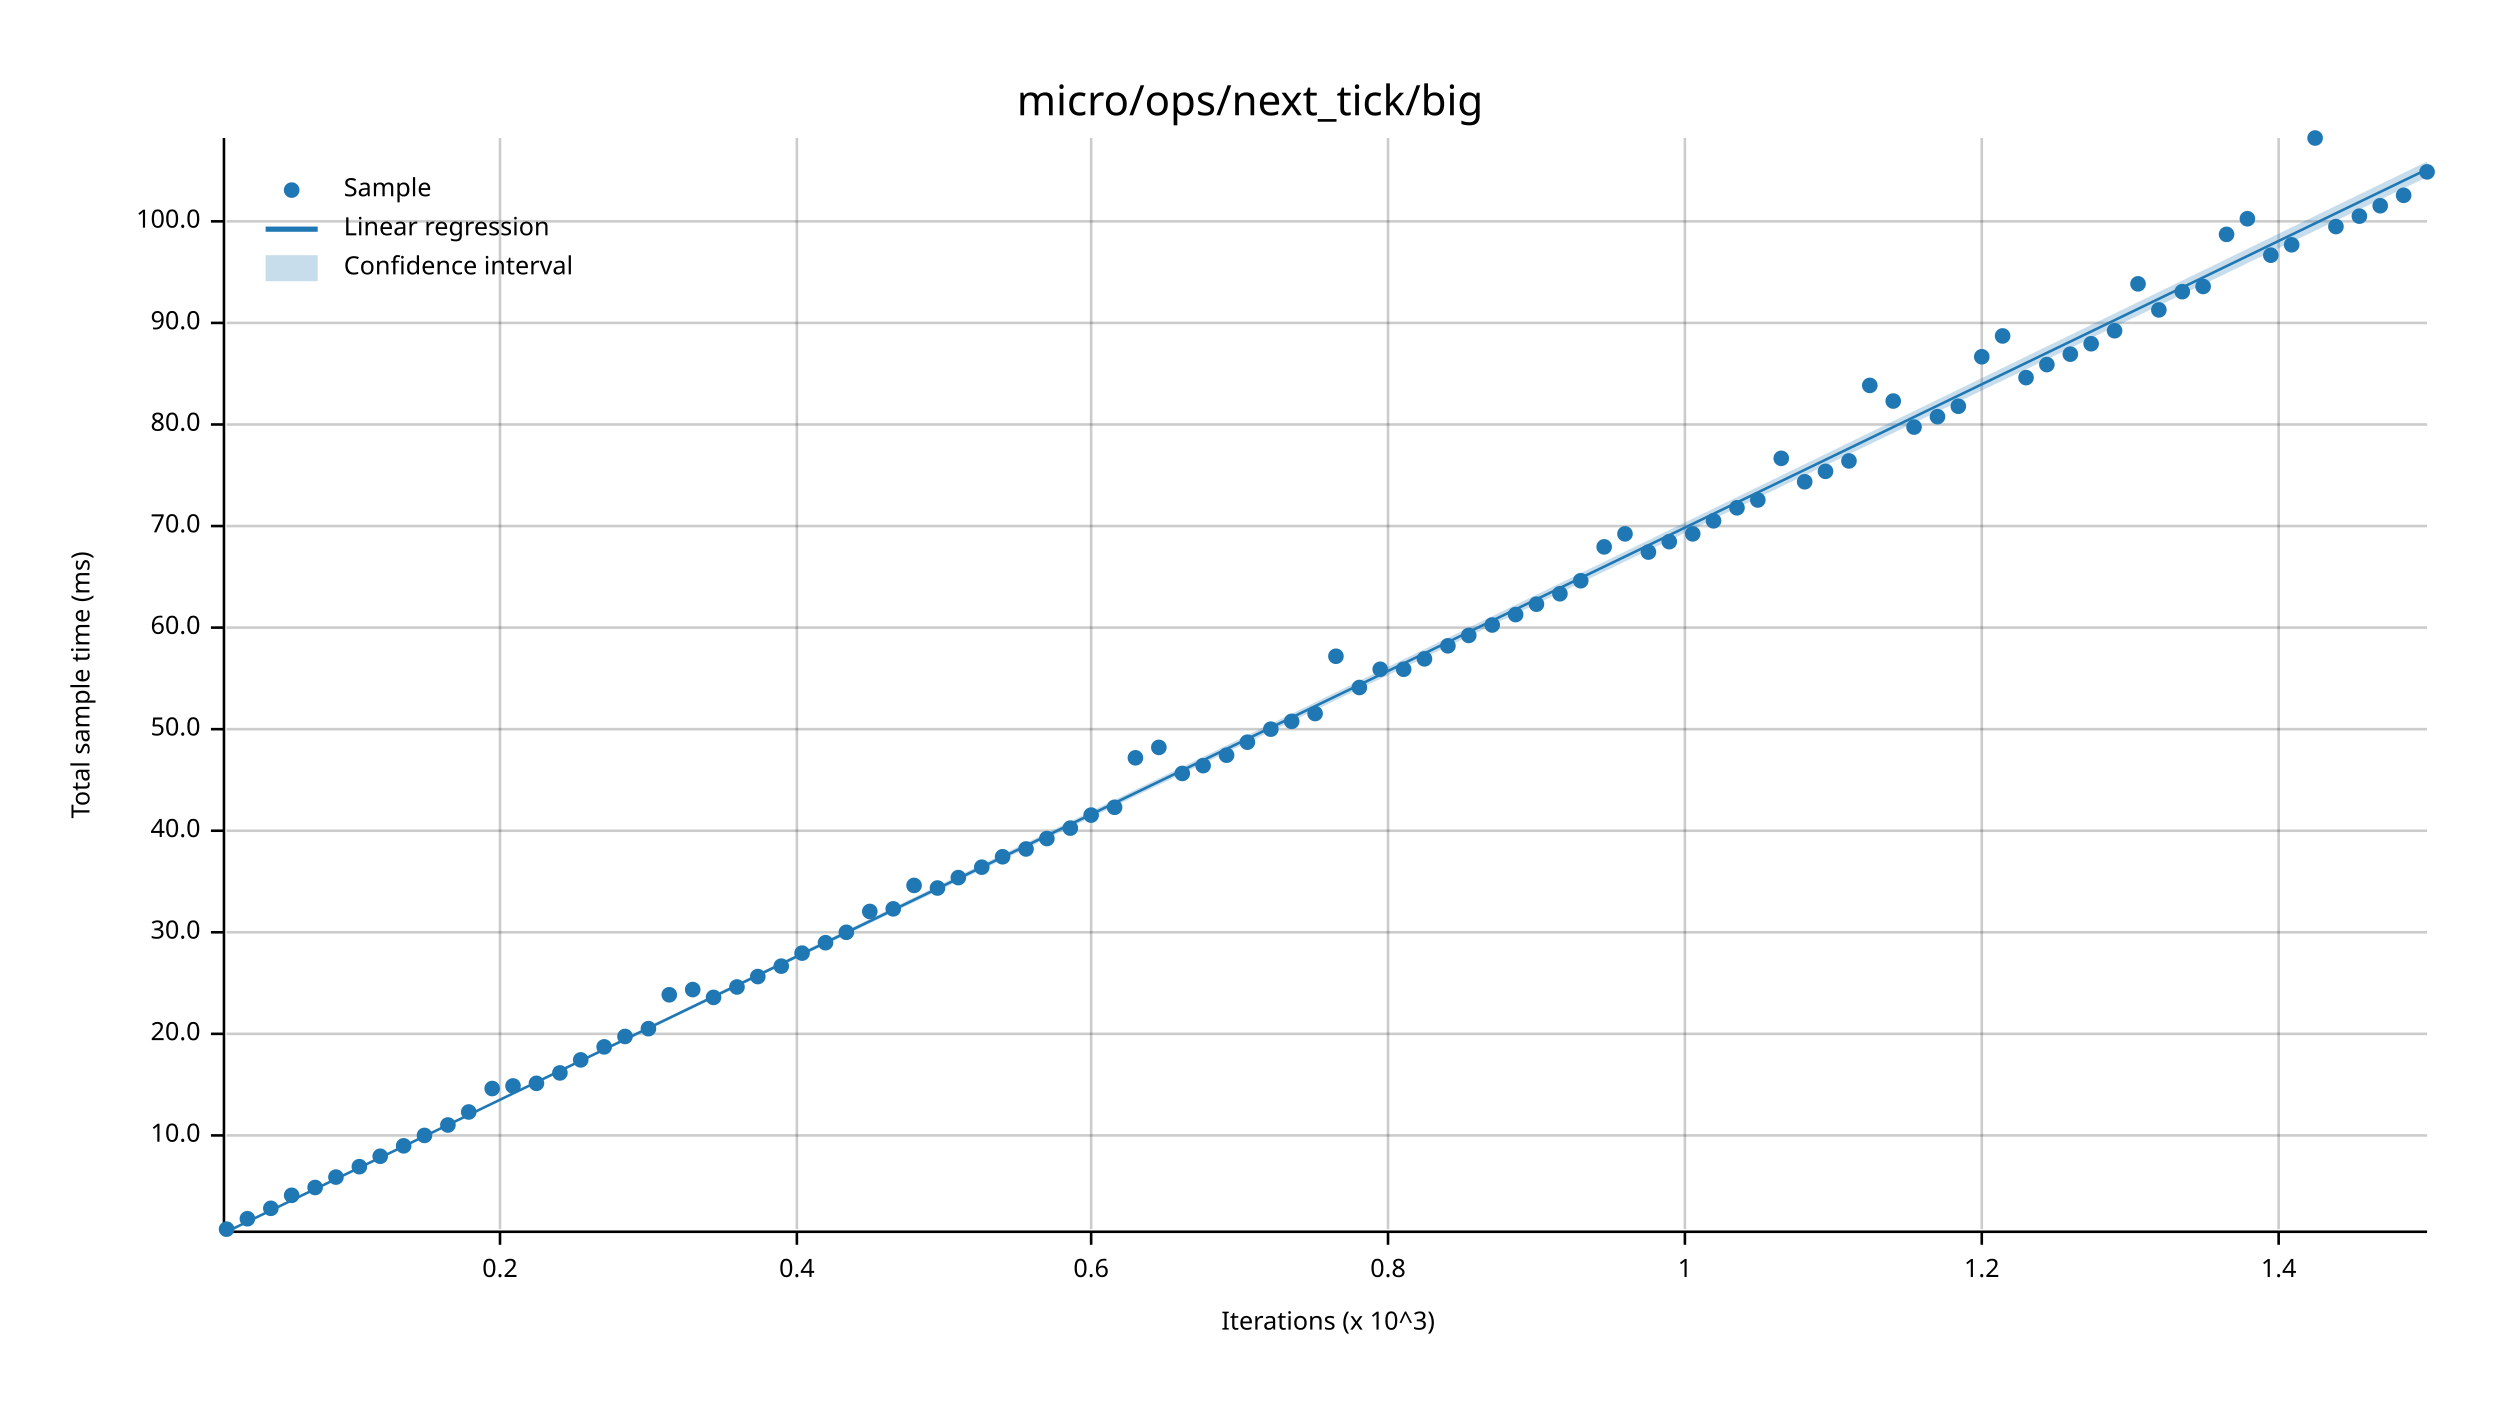
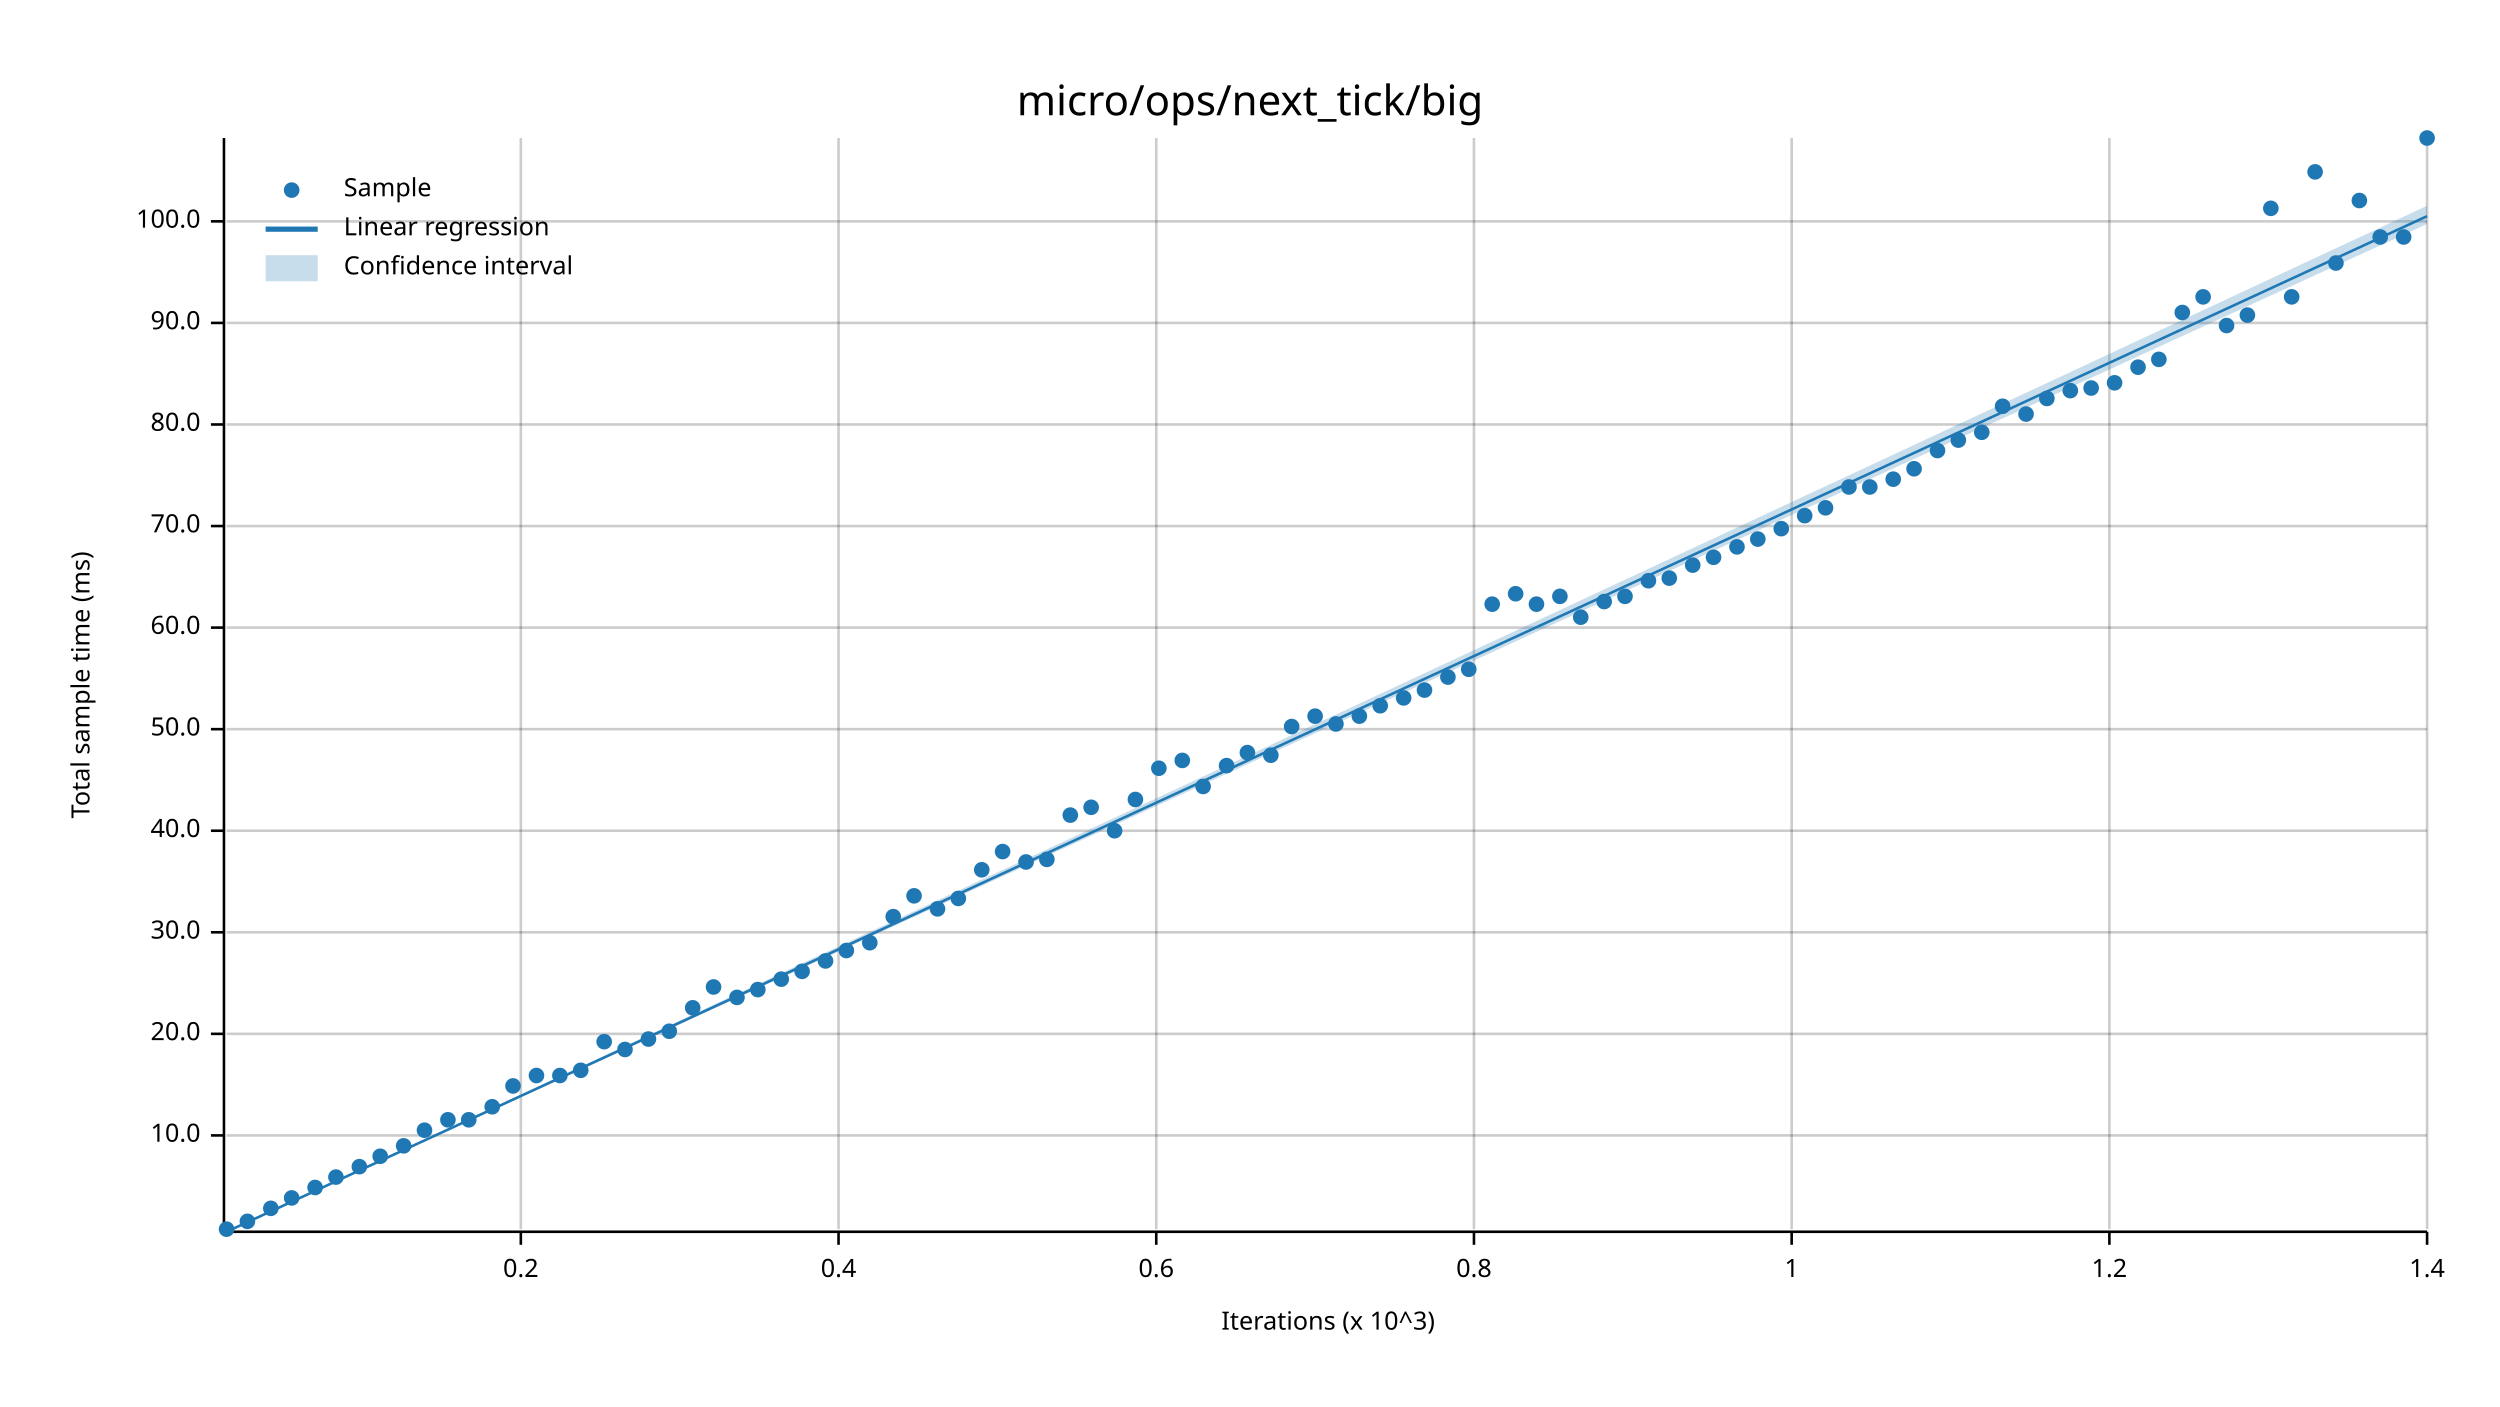
<svg xmlns="http://www.w3.org/2000/svg" width="960" height="540" viewBox="0 0 960 540">
  <text x="480" y="32" dy="0.76em" text-anchor="middle" font-family="sans-serif" font-size="16.129" opacity="1" fill="#000000">
micro/ops/next_tick/big
</text>
  <text x="27" y="263" dy="0.76em" text-anchor="middle" font-family="sans-serif" font-size="9.677" opacity="1" fill="#000000" transform="rotate(270, 27, 263)">
Total sample time (ms)
</text>
  <text x="510" y="513" dy="-0.5ex" text-anchor="middle" font-family="sans-serif" font-size="9.677" opacity="1" fill="#000000">
Iterations (x 10^3)
</text>
-   <line opacity="0.2" stroke="#000000" stroke-width="1" x1="192" y1="472" x2="192" y2="53" />
-   <line opacity="0.2" stroke="#000000" stroke-width="1" x1="306" y1="472" x2="306" y2="53" />
-   <line opacity="0.2" stroke="#000000" stroke-width="1" x1="419" y1="472" x2="419" y2="53" />
-   <line opacity="0.2" stroke="#000000" stroke-width="1" x1="533" y1="472" x2="533" y2="53" />
-   <line opacity="0.2" stroke="#000000" stroke-width="1" x1="647" y1="472" x2="647" y2="53" />
-   <line opacity="0.2" stroke="#000000" stroke-width="1" x1="761" y1="472" x2="761" y2="53" />
-   <line opacity="0.2" stroke="#000000" stroke-width="1" x1="875" y1="472" x2="875" y2="53" />
+   <line opacity="0.2" stroke="#000000" stroke-width="1" x1="200" y1="472" x2="200" y2="53" />
+   <line opacity="0.2" stroke="#000000" stroke-width="1" x1="322" y1="472" x2="322" y2="53" />
+   <line opacity="0.2" stroke="#000000" stroke-width="1" x1="444" y1="472" x2="444" y2="53" />
+   <line opacity="0.2" stroke="#000000" stroke-width="1" x1="566" y1="472" x2="566" y2="53" />
+   <line opacity="0.2" stroke="#000000" stroke-width="1" x1="688" y1="472" x2="688" y2="53" />
+   <line opacity="0.2" stroke="#000000" stroke-width="1" x1="810" y1="472" x2="810" y2="53" />
+   <line opacity="0.2" stroke="#000000" stroke-width="1" x1="932" y1="472" x2="932" y2="53" />
  <line opacity="0.2" stroke="#000000" stroke-width="1" x1="87" y1="436" x2="932" y2="436" />
  <line opacity="0.2" stroke="#000000" stroke-width="1" x1="87" y1="397" x2="932" y2="397" />
  <line opacity="0.2" stroke="#000000" stroke-width="1" x1="87" y1="358" x2="932" y2="358" />
  <line opacity="0.2" stroke="#000000" stroke-width="1" x1="87" y1="319" x2="932" y2="319" />
  <line opacity="0.2" stroke="#000000" stroke-width="1" x1="87" y1="280" x2="932" y2="280" />
  <line opacity="0.2" stroke="#000000" stroke-width="1" x1="87" y1="241" x2="932" y2="241" />
  <line opacity="0.2" stroke="#000000" stroke-width="1" x1="87" y1="202" x2="932" y2="202" />
  <line opacity="0.2" stroke="#000000" stroke-width="1" x1="87" y1="163" x2="932" y2="163" />
  <line opacity="0.2" stroke="#000000" stroke-width="1" x1="87" y1="124" x2="932" y2="124" />
  <line opacity="0.2" stroke="#000000" stroke-width="1" x1="87" y1="85" x2="932" y2="85" />
  <polyline fill="none" opacity="1" stroke="#000000" stroke-width="1" points="86,53 86,472 " />
  <text x="77" y="436" dy="0.5ex" text-anchor="end" font-family="sans-serif" font-size="9.677" opacity="1" fill="#000000">
10.0
</text>
  <polyline fill="none" opacity="1" stroke="#000000" stroke-width="1" points="81,436 86,436 " />
  <text x="77" y="397" dy="0.5ex" text-anchor="end" font-family="sans-serif" font-size="9.677" opacity="1" fill="#000000">
20.0
</text>
  <polyline fill="none" opacity="1" stroke="#000000" stroke-width="1" points="81,397 86,397 " />
  <text x="77" y="358" dy="0.5ex" text-anchor="end" font-family="sans-serif" font-size="9.677" opacity="1" fill="#000000">
30.0
</text>
  <polyline fill="none" opacity="1" stroke="#000000" stroke-width="1" points="81,358 86,358 " />
  <text x="77" y="319" dy="0.5ex" text-anchor="end" font-family="sans-serif" font-size="9.677" opacity="1" fill="#000000">
40.0
</text>
  <polyline fill="none" opacity="1" stroke="#000000" stroke-width="1" points="81,319 86,319 " />
  <text x="77" y="280" dy="0.5ex" text-anchor="end" font-family="sans-serif" font-size="9.677" opacity="1" fill="#000000">
50.0
</text>
  <polyline fill="none" opacity="1" stroke="#000000" stroke-width="1" points="81,280 86,280 " />
  <text x="77" y="241" dy="0.5ex" text-anchor="end" font-family="sans-serif" font-size="9.677" opacity="1" fill="#000000">
60.0
</text>
  <polyline fill="none" opacity="1" stroke="#000000" stroke-width="1" points="81,241 86,241 " />
  <text x="77" y="202" dy="0.5ex" text-anchor="end" font-family="sans-serif" font-size="9.677" opacity="1" fill="#000000">
70.0
</text>
  <polyline fill="none" opacity="1" stroke="#000000" stroke-width="1" points="81,202 86,202 " />
  <text x="77" y="163" dy="0.5ex" text-anchor="end" font-family="sans-serif" font-size="9.677" opacity="1" fill="#000000">
80.0
</text>
  <polyline fill="none" opacity="1" stroke="#000000" stroke-width="1" points="81,163 86,163 " />
  <text x="77" y="124" dy="0.5ex" text-anchor="end" font-family="sans-serif" font-size="9.677" opacity="1" fill="#000000">
90.0
</text>
  <polyline fill="none" opacity="1" stroke="#000000" stroke-width="1" points="81,124 86,124 " />
  <text x="77" y="85" dy="0.5ex" text-anchor="end" font-family="sans-serif" font-size="9.677" opacity="1" fill="#000000">
100.0
</text>
  <polyline fill="none" opacity="1" stroke="#000000" stroke-width="1" points="81,85 86,85 " />
  <polyline fill="none" opacity="1" stroke="#000000" stroke-width="1" points="87,473 932,473 " />
-   <text x="192" y="483" dy="0.76em" text-anchor="middle" font-family="sans-serif" font-size="9.677" opacity="1" fill="#000000">
+   <text x="200" y="483" dy="0.76em" text-anchor="middle" font-family="sans-serif" font-size="9.677" opacity="1" fill="#000000">
0.2
</text>
-   <polyline fill="none" opacity="1" stroke="#000000" stroke-width="1" points="192,473 192,478 " />
-   <text x="306" y="483" dy="0.76em" text-anchor="middle" font-family="sans-serif" font-size="9.677" opacity="1" fill="#000000">
+   <polyline fill="none" opacity="1" stroke="#000000" stroke-width="1" points="200,473 200,478 " />
+   <text x="322" y="483" dy="0.76em" text-anchor="middle" font-family="sans-serif" font-size="9.677" opacity="1" fill="#000000">
0.4
</text>
-   <polyline fill="none" opacity="1" stroke="#000000" stroke-width="1" points="306,473 306,478 " />
-   <text x="419" y="483" dy="0.76em" text-anchor="middle" font-family="sans-serif" font-size="9.677" opacity="1" fill="#000000">
+   <polyline fill="none" opacity="1" stroke="#000000" stroke-width="1" points="322,473 322,478 " />
+   <text x="444" y="483" dy="0.76em" text-anchor="middle" font-family="sans-serif" font-size="9.677" opacity="1" fill="#000000">
0.6
</text>
-   <polyline fill="none" opacity="1" stroke="#000000" stroke-width="1" points="419,473 419,478 " />
-   <text x="533" y="483" dy="0.76em" text-anchor="middle" font-family="sans-serif" font-size="9.677" opacity="1" fill="#000000">
+   <polyline fill="none" opacity="1" stroke="#000000" stroke-width="1" points="444,473 444,478 " />
+   <text x="566" y="483" dy="0.76em" text-anchor="middle" font-family="sans-serif" font-size="9.677" opacity="1" fill="#000000">
0.8
</text>
-   <polyline fill="none" opacity="1" stroke="#000000" stroke-width="1" points="533,473 533,478 " />
-   <text x="647" y="483" dy="0.76em" text-anchor="middle" font-family="sans-serif" font-size="9.677" opacity="1" fill="#000000">
+   <polyline fill="none" opacity="1" stroke="#000000" stroke-width="1" points="566,473 566,478 " />
+   <text x="688" y="483" dy="0.76em" text-anchor="middle" font-family="sans-serif" font-size="9.677" opacity="1" fill="#000000">
1
</text>
-   <polyline fill="none" opacity="1" stroke="#000000" stroke-width="1" points="647,473 647,478 " />
-   <text x="761" y="483" dy="0.76em" text-anchor="middle" font-family="sans-serif" font-size="9.677" opacity="1" fill="#000000">
+   <polyline fill="none" opacity="1" stroke="#000000" stroke-width="1" points="688,473 688,478 " />
+   <text x="810" y="483" dy="0.76em" text-anchor="middle" font-family="sans-serif" font-size="9.677" opacity="1" fill="#000000">
1.2
</text>
-   <polyline fill="none" opacity="1" stroke="#000000" stroke-width="1" points="761,473 761,478 " />
-   <text x="875" y="483" dy="0.76em" text-anchor="middle" font-family="sans-serif" font-size="9.677" opacity="1" fill="#000000">
+   <polyline fill="none" opacity="1" stroke="#000000" stroke-width="1" points="810,473 810,478 " />
+   <text x="932" y="483" dy="0.76em" text-anchor="middle" font-family="sans-serif" font-size="9.677" opacity="1" fill="#000000">
1.4
</text>
-   <polyline fill="none" opacity="1" stroke="#000000" stroke-width="1" points="875,473 875,478 " />
+   <polyline fill="none" opacity="1" stroke="#000000" stroke-width="1" points="932,473 932,478 " />
  <circle cx="87" cy="472" r="3" opacity="1" fill="#1F78B4" stroke="none" stroke-width="1" />
-   <circle cx="95" cy="468" r="3" opacity="1" fill="#1F78B4" stroke="none" stroke-width="1" />
+   <circle cx="95" cy="469" r="3" opacity="1" fill="#1F78B4" stroke="none" stroke-width="1" />
  <circle cx="104" cy="464" r="3" opacity="1" fill="#1F78B4" stroke="none" stroke-width="1" />
-   <circle cx="112" cy="459" r="3" opacity="1" fill="#1F78B4" stroke="none" stroke-width="1" />
+   <circle cx="112" cy="460" r="3" opacity="1" fill="#1F78B4" stroke="none" stroke-width="1" />
  <circle cx="121" cy="456" r="3" opacity="1" fill="#1F78B4" stroke="none" stroke-width="1" />
  <circle cx="129" cy="452" r="3" opacity="1" fill="#1F78B4" stroke="none" stroke-width="1" />
  <circle cx="138" cy="448" r="3" opacity="1" fill="#1F78B4" stroke="none" stroke-width="1" />
  <circle cx="146" cy="444" r="3" opacity="1" fill="#1F78B4" stroke="none" stroke-width="1" />
  <circle cx="155" cy="440" r="3" opacity="1" fill="#1F78B4" stroke="none" stroke-width="1" />
-   <circle cx="163" cy="436" r="3" opacity="1" fill="#1F78B4" stroke="none" stroke-width="1" />
-   <circle cx="172" cy="432" r="3" opacity="1" fill="#1F78B4" stroke="none" stroke-width="1" />
-   <circle cx="180" cy="427" r="3" opacity="1" fill="#1F78B4" stroke="none" stroke-width="1" />
-   <circle cx="189" cy="418" r="3" opacity="1" fill="#1F78B4" stroke="none" stroke-width="1" />
+   <circle cx="163" cy="434" r="3" opacity="1" fill="#1F78B4" stroke="none" stroke-width="1" />
+   <circle cx="172" cy="430" r="3" opacity="1" fill="#1F78B4" stroke="none" stroke-width="1" />
+   <circle cx="180" cy="430" r="3" opacity="1" fill="#1F78B4" stroke="none" stroke-width="1" />
+   <circle cx="189" cy="425" r="3" opacity="1" fill="#1F78B4" stroke="none" stroke-width="1" />
  <circle cx="197" cy="417" r="3" opacity="1" fill="#1F78B4" stroke="none" stroke-width="1" />
-   <circle cx="206" cy="416" r="3" opacity="1" fill="#1F78B4" stroke="none" stroke-width="1" />
-   <circle cx="215" cy="412" r="3" opacity="1" fill="#1F78B4" stroke="none" stroke-width="1" />
-   <circle cx="223" cy="407" r="3" opacity="1" fill="#1F78B4" stroke="none" stroke-width="1" />
-   <circle cx="232" cy="402" r="3" opacity="1" fill="#1F78B4" stroke="none" stroke-width="1" />
-   <circle cx="240" cy="398" r="3" opacity="1" fill="#1F78B4" stroke="none" stroke-width="1" />
-   <circle cx="249" cy="395" r="3" opacity="1" fill="#1F78B4" stroke="none" stroke-width="1" />
-   <circle cx="257" cy="382" r="3" opacity="1" fill="#1F78B4" stroke="none" stroke-width="1" />
-   <circle cx="266" cy="380" r="3" opacity="1" fill="#1F78B4" stroke="none" stroke-width="1" />
-   <circle cx="274" cy="383" r="3" opacity="1" fill="#1F78B4" stroke="none" stroke-width="1" />
-   <circle cx="283" cy="379" r="3" opacity="1" fill="#1F78B4" stroke="none" stroke-width="1" />
-   <circle cx="291" cy="375" r="3" opacity="1" fill="#1F78B4" stroke="none" stroke-width="1" />
-   <circle cx="300" cy="371" r="3" opacity="1" fill="#1F78B4" stroke="none" stroke-width="1" />
-   <circle cx="308" cy="366" r="3" opacity="1" fill="#1F78B4" stroke="none" stroke-width="1" />
-   <circle cx="317" cy="362" r="3" opacity="1" fill="#1F78B4" stroke="none" stroke-width="1" />
-   <circle cx="325" cy="358" r="3" opacity="1" fill="#1F78B4" stroke="none" stroke-width="1" />
-   <circle cx="334" cy="350" r="3" opacity="1" fill="#1F78B4" stroke="none" stroke-width="1" />
-   <circle cx="343" cy="349" r="3" opacity="1" fill="#1F78B4" stroke="none" stroke-width="1" />
-   <circle cx="351" cy="340" r="3" opacity="1" fill="#1F78B4" stroke="none" stroke-width="1" />
-   <circle cx="360" cy="341" r="3" opacity="1" fill="#1F78B4" stroke="none" stroke-width="1" />
-   <circle cx="368" cy="337" r="3" opacity="1" fill="#1F78B4" stroke="none" stroke-width="1" />
-   <circle cx="377" cy="333" r="3" opacity="1" fill="#1F78B4" stroke="none" stroke-width="1" />
-   <circle cx="385" cy="329" r="3" opacity="1" fill="#1F78B4" stroke="none" stroke-width="1" />
-   <circle cx="394" cy="326" r="3" opacity="1" fill="#1F78B4" stroke="none" stroke-width="1" />
-   <circle cx="402" cy="322" r="3" opacity="1" fill="#1F78B4" stroke="none" stroke-width="1" />
-   <circle cx="411" cy="318" r="3" opacity="1" fill="#1F78B4" stroke="none" stroke-width="1" />
-   <circle cx="419" cy="313" r="3" opacity="1" fill="#1F78B4" stroke="none" stroke-width="1" />
-   <circle cx="428" cy="310" r="3" opacity="1" fill="#1F78B4" stroke="none" stroke-width="1" />
-   <circle cx="436" cy="291" r="3" opacity="1" fill="#1F78B4" stroke="none" stroke-width="1" />
-   <circle cx="445" cy="287" r="3" opacity="1" fill="#1F78B4" stroke="none" stroke-width="1" />
-   <circle cx="454" cy="297" r="3" opacity="1" fill="#1F78B4" stroke="none" stroke-width="1" />
-   <circle cx="462" cy="294" r="3" opacity="1" fill="#1F78B4" stroke="none" stroke-width="1" />
-   <circle cx="471" cy="290" r="3" opacity="1" fill="#1F78B4" stroke="none" stroke-width="1" />
-   <circle cx="479" cy="285" r="3" opacity="1" fill="#1F78B4" stroke="none" stroke-width="1" />
-   <circle cx="488" cy="280" r="3" opacity="1" fill="#1F78B4" stroke="none" stroke-width="1" />
-   <circle cx="496" cy="277" r="3" opacity="1" fill="#1F78B4" stroke="none" stroke-width="1" />
-   <circle cx="505" cy="274" r="3" opacity="1" fill="#1F78B4" stroke="none" stroke-width="1" />
-   <circle cx="513" cy="252" r="3" opacity="1" fill="#1F78B4" stroke="none" stroke-width="1" />
-   <circle cx="522" cy="264" r="3" opacity="1" fill="#1F78B4" stroke="none" stroke-width="1" />
-   <circle cx="530" cy="257" r="3" opacity="1" fill="#1F78B4" stroke="none" stroke-width="1" />
-   <circle cx="539" cy="257" r="3" opacity="1" fill="#1F78B4" stroke="none" stroke-width="1" />
-   <circle cx="547" cy="253" r="3" opacity="1" fill="#1F78B4" stroke="none" stroke-width="1" />
-   <circle cx="556" cy="248" r="3" opacity="1" fill="#1F78B4" stroke="none" stroke-width="1" />
-   <circle cx="564" cy="244" r="3" opacity="1" fill="#1F78B4" stroke="none" stroke-width="1" />
-   <circle cx="573" cy="240" r="3" opacity="1" fill="#1F78B4" stroke="none" stroke-width="1" />
-   <circle cx="582" cy="236" r="3" opacity="1" fill="#1F78B4" stroke="none" stroke-width="1" />
+   <circle cx="206" cy="413" r="3" opacity="1" fill="#1F78B4" stroke="none" stroke-width="1" />
+   <circle cx="215" cy="413" r="3" opacity="1" fill="#1F78B4" stroke="none" stroke-width="1" />
+   <circle cx="223" cy="411" r="3" opacity="1" fill="#1F78B4" stroke="none" stroke-width="1" />
+   <circle cx="232" cy="400" r="3" opacity="1" fill="#1F78B4" stroke="none" stroke-width="1" />
+   <circle cx="240" cy="403" r="3" opacity="1" fill="#1F78B4" stroke="none" stroke-width="1" />
+   <circle cx="249" cy="399" r="3" opacity="1" fill="#1F78B4" stroke="none" stroke-width="1" />
+   <circle cx="257" cy="396" r="3" opacity="1" fill="#1F78B4" stroke="none" stroke-width="1" />
+   <circle cx="266" cy="387" r="3" opacity="1" fill="#1F78B4" stroke="none" stroke-width="1" />
+   <circle cx="274" cy="379" r="3" opacity="1" fill="#1F78B4" stroke="none" stroke-width="1" />
+   <circle cx="283" cy="383" r="3" opacity="1" fill="#1F78B4" stroke="none" stroke-width="1" />
+   <circle cx="291" cy="380" r="3" opacity="1" fill="#1F78B4" stroke="none" stroke-width="1" />
+   <circle cx="300" cy="376" r="3" opacity="1" fill="#1F78B4" stroke="none" stroke-width="1" />
+   <circle cx="308" cy="373" r="3" opacity="1" fill="#1F78B4" stroke="none" stroke-width="1" />
+   <circle cx="317" cy="369" r="3" opacity="1" fill="#1F78B4" stroke="none" stroke-width="1" />
+   <circle cx="325" cy="365" r="3" opacity="1" fill="#1F78B4" stroke="none" stroke-width="1" />
+   <circle cx="334" cy="362" r="3" opacity="1" fill="#1F78B4" stroke="none" stroke-width="1" />
+   <circle cx="343" cy="352" r="3" opacity="1" fill="#1F78B4" stroke="none" stroke-width="1" />
+   <circle cx="351" cy="344" r="3" opacity="1" fill="#1F78B4" stroke="none" stroke-width="1" />
+   <circle cx="360" cy="349" r="3" opacity="1" fill="#1F78B4" stroke="none" stroke-width="1" />
+   <circle cx="368" cy="345" r="3" opacity="1" fill="#1F78B4" stroke="none" stroke-width="1" />
+   <circle cx="377" cy="334" r="3" opacity="1" fill="#1F78B4" stroke="none" stroke-width="1" />
+   <circle cx="385" cy="327" r="3" opacity="1" fill="#1F78B4" stroke="none" stroke-width="1" />
+   <circle cx="394" cy="331" r="3" opacity="1" fill="#1F78B4" stroke="none" stroke-width="1" />
+   <circle cx="402" cy="330" r="3" opacity="1" fill="#1F78B4" stroke="none" stroke-width="1" />
+   <circle cx="411" cy="313" r="3" opacity="1" fill="#1F78B4" stroke="none" stroke-width="1" />
+   <circle cx="419" cy="310" r="3" opacity="1" fill="#1F78B4" stroke="none" stroke-width="1" />
+   <circle cx="428" cy="319" r="3" opacity="1" fill="#1F78B4" stroke="none" stroke-width="1" />
+   <circle cx="436" cy="307" r="3" opacity="1" fill="#1F78B4" stroke="none" stroke-width="1" />
+   <circle cx="445" cy="295" r="3" opacity="1" fill="#1F78B4" stroke="none" stroke-width="1" />
+   <circle cx="454" cy="292" r="3" opacity="1" fill="#1F78B4" stroke="none" stroke-width="1" />
+   <circle cx="462" cy="302" r="3" opacity="1" fill="#1F78B4" stroke="none" stroke-width="1" />
+   <circle cx="471" cy="294" r="3" opacity="1" fill="#1F78B4" stroke="none" stroke-width="1" />
+   <circle cx="479" cy="289" r="3" opacity="1" fill="#1F78B4" stroke="none" stroke-width="1" />
+   <circle cx="488" cy="290" r="3" opacity="1" fill="#1F78B4" stroke="none" stroke-width="1" />
+   <circle cx="496" cy="279" r="3" opacity="1" fill="#1F78B4" stroke="none" stroke-width="1" />
+   <circle cx="505" cy="275" r="3" opacity="1" fill="#1F78B4" stroke="none" stroke-width="1" />
+   <circle cx="513" cy="278" r="3" opacity="1" fill="#1F78B4" stroke="none" stroke-width="1" />
+   <circle cx="522" cy="275" r="3" opacity="1" fill="#1F78B4" stroke="none" stroke-width="1" />
+   <circle cx="530" cy="271" r="3" opacity="1" fill="#1F78B4" stroke="none" stroke-width="1" />
+   <circle cx="539" cy="268" r="3" opacity="1" fill="#1F78B4" stroke="none" stroke-width="1" />
+   <circle cx="547" cy="265" r="3" opacity="1" fill="#1F78B4" stroke="none" stroke-width="1" />
+   <circle cx="556" cy="260" r="3" opacity="1" fill="#1F78B4" stroke="none" stroke-width="1" />
+   <circle cx="564" cy="257" r="3" opacity="1" fill="#1F78B4" stroke="none" stroke-width="1" />
+   <circle cx="573" cy="232" r="3" opacity="1" fill="#1F78B4" stroke="none" stroke-width="1" />
+   <circle cx="582" cy="228" r="3" opacity="1" fill="#1F78B4" stroke="none" stroke-width="1" />
  <circle cx="590" cy="232" r="3" opacity="1" fill="#1F78B4" stroke="none" stroke-width="1" />
-   <circle cx="599" cy="228" r="3" opacity="1" fill="#1F78B4" stroke="none" stroke-width="1" />
-   <circle cx="607" cy="223" r="3" opacity="1" fill="#1F78B4" stroke="none" stroke-width="1" />
-   <circle cx="616" cy="210" r="3" opacity="1" fill="#1F78B4" stroke="none" stroke-width="1" />
-   <circle cx="624" cy="205" r="3" opacity="1" fill="#1F78B4" stroke="none" stroke-width="1" />
-   <circle cx="633" cy="212" r="3" opacity="1" fill="#1F78B4" stroke="none" stroke-width="1" />
-   <circle cx="641" cy="208" r="3" opacity="1" fill="#1F78B4" stroke="none" stroke-width="1" />
-   <circle cx="650" cy="205" r="3" opacity="1" fill="#1F78B4" stroke="none" stroke-width="1" />
-   <circle cx="658" cy="200" r="3" opacity="1" fill="#1F78B4" stroke="none" stroke-width="1" />
-   <circle cx="667" cy="195" r="3" opacity="1" fill="#1F78B4" stroke="none" stroke-width="1" />
-   <circle cx="675" cy="192" r="3" opacity="1" fill="#1F78B4" stroke="none" stroke-width="1" />
-   <circle cx="684" cy="176" r="3" opacity="1" fill="#1F78B4" stroke="none" stroke-width="1" />
-   <circle cx="693" cy="185" r="3" opacity="1" fill="#1F78B4" stroke="none" stroke-width="1" />
-   <circle cx="701" cy="181" r="3" opacity="1" fill="#1F78B4" stroke="none" stroke-width="1" />
-   <circle cx="710" cy="177" r="3" opacity="1" fill="#1F78B4" stroke="none" stroke-width="1" />
-   <circle cx="718" cy="148" r="3" opacity="1" fill="#1F78B4" stroke="none" stroke-width="1" />
-   <circle cx="727" cy="154" r="3" opacity="1" fill="#1F78B4" stroke="none" stroke-width="1" />
-   <circle cx="735" cy="164" r="3" opacity="1" fill="#1F78B4" stroke="none" stroke-width="1" />
-   <circle cx="744" cy="160" r="3" opacity="1" fill="#1F78B4" stroke="none" stroke-width="1" />
-   <circle cx="752" cy="156" r="3" opacity="1" fill="#1F78B4" stroke="none" stroke-width="1" />
-   <circle cx="761" cy="137" r="3" opacity="1" fill="#1F78B4" stroke="none" stroke-width="1" />
-   <circle cx="769" cy="129" r="3" opacity="1" fill="#1F78B4" stroke="none" stroke-width="1" />
-   <circle cx="778" cy="145" r="3" opacity="1" fill="#1F78B4" stroke="none" stroke-width="1" />
-   <circle cx="786" cy="140" r="3" opacity="1" fill="#1F78B4" stroke="none" stroke-width="1" />
-   <circle cx="795" cy="136" r="3" opacity="1" fill="#1F78B4" stroke="none" stroke-width="1" />
-   <circle cx="803" cy="132" r="3" opacity="1" fill="#1F78B4" stroke="none" stroke-width="1" />
-   <circle cx="812" cy="127" r="3" opacity="1" fill="#1F78B4" stroke="none" stroke-width="1" />
-   <circle cx="821" cy="109" r="3" opacity="1" fill="#1F78B4" stroke="none" stroke-width="1" />
-   <circle cx="829" cy="119" r="3" opacity="1" fill="#1F78B4" stroke="none" stroke-width="1" />
-   <circle cx="838" cy="112" r="3" opacity="1" fill="#1F78B4" stroke="none" stroke-width="1" />
-   <circle cx="846" cy="110" r="3" opacity="1" fill="#1F78B4" stroke="none" stroke-width="1" />
-   <circle cx="855" cy="90" r="3" opacity="1" fill="#1F78B4" stroke="none" stroke-width="1" />
-   <circle cx="863" cy="84" r="3" opacity="1" fill="#1F78B4" stroke="none" stroke-width="1" />
-   <circle cx="872" cy="98" r="3" opacity="1" fill="#1F78B4" stroke="none" stroke-width="1" />
-   <circle cx="880" cy="94" r="3" opacity="1" fill="#1F78B4" stroke="none" stroke-width="1" />
-   <circle cx="889" cy="53" r="3" opacity="1" fill="#1F78B4" stroke="none" stroke-width="1" />
-   <circle cx="897" cy="87" r="3" opacity="1" fill="#1F78B4" stroke="none" stroke-width="1" />
-   <circle cx="906" cy="83" r="3" opacity="1" fill="#1F78B4" stroke="none" stroke-width="1" />
-   <circle cx="914" cy="79" r="3" opacity="1" fill="#1F78B4" stroke="none" stroke-width="1" />
-   <circle cx="923" cy="75" r="3" opacity="1" fill="#1F78B4" stroke="none" stroke-width="1" />
-   <circle cx="932" cy="66" r="3" opacity="1" fill="#1F78B4" stroke="none" stroke-width="1" />
-   <polyline fill="none" opacity="1" stroke="#1F78B4" stroke-width="1" points="87,473 932,65 " />
-   <polygon opacity="0.25" fill="#1F78B4" points="87,473 932,68 932,62 " />
+   <circle cx="599" cy="229" r="3" opacity="1" fill="#1F78B4" stroke="none" stroke-width="1" />
+   <circle cx="607" cy="237" r="3" opacity="1" fill="#1F78B4" stroke="none" stroke-width="1" />
+   <circle cx="616" cy="231" r="3" opacity="1" fill="#1F78B4" stroke="none" stroke-width="1" />
+   <circle cx="624" cy="229" r="3" opacity="1" fill="#1F78B4" stroke="none" stroke-width="1" />
+   <circle cx="633" cy="223" r="3" opacity="1" fill="#1F78B4" stroke="none" stroke-width="1" />
+   <circle cx="641" cy="222" r="3" opacity="1" fill="#1F78B4" stroke="none" stroke-width="1" />
+   <circle cx="650" cy="217" r="3" opacity="1" fill="#1F78B4" stroke="none" stroke-width="1" />
+   <circle cx="658" cy="214" r="3" opacity="1" fill="#1F78B4" stroke="none" stroke-width="1" />
+   <circle cx="667" cy="210" r="3" opacity="1" fill="#1F78B4" stroke="none" stroke-width="1" />
+   <circle cx="675" cy="207" r="3" opacity="1" fill="#1F78B4" stroke="none" stroke-width="1" />
+   <circle cx="684" cy="203" r="3" opacity="1" fill="#1F78B4" stroke="none" stroke-width="1" />
+   <circle cx="693" cy="198" r="3" opacity="1" fill="#1F78B4" stroke="none" stroke-width="1" />
+   <circle cx="701" cy="195" r="3" opacity="1" fill="#1F78B4" stroke="none" stroke-width="1" />
+   <circle cx="710" cy="187" r="3" opacity="1" fill="#1F78B4" stroke="none" stroke-width="1" />
+   <circle cx="718" cy="187" r="3" opacity="1" fill="#1F78B4" stroke="none" stroke-width="1" />
+   <circle cx="727" cy="184" r="3" opacity="1" fill="#1F78B4" stroke="none" stroke-width="1" />
+   <circle cx="735" cy="180" r="3" opacity="1" fill="#1F78B4" stroke="none" stroke-width="1" />
+   <circle cx="744" cy="173" r="3" opacity="1" fill="#1F78B4" stroke="none" stroke-width="1" />
+   <circle cx="752" cy="169" r="3" opacity="1" fill="#1F78B4" stroke="none" stroke-width="1" />
+   <circle cx="761" cy="166" r="3" opacity="1" fill="#1F78B4" stroke="none" stroke-width="1" />
+   <circle cx="769" cy="156" r="3" opacity="1" fill="#1F78B4" stroke="none" stroke-width="1" />
+   <circle cx="778" cy="159" r="3" opacity="1" fill="#1F78B4" stroke="none" stroke-width="1" />
+   <circle cx="786" cy="153" r="3" opacity="1" fill="#1F78B4" stroke="none" stroke-width="1" />
+   <circle cx="795" cy="150" r="3" opacity="1" fill="#1F78B4" stroke="none" stroke-width="1" />
+   <circle cx="803" cy="149" r="3" opacity="1" fill="#1F78B4" stroke="none" stroke-width="1" />
+   <circle cx="812" cy="147" r="3" opacity="1" fill="#1F78B4" stroke="none" stroke-width="1" />
+   <circle cx="821" cy="141" r="3" opacity="1" fill="#1F78B4" stroke="none" stroke-width="1" />
+   <circle cx="829" cy="138" r="3" opacity="1" fill="#1F78B4" stroke="none" stroke-width="1" />
+   <circle cx="838" cy="120" r="3" opacity="1" fill="#1F78B4" stroke="none" stroke-width="1" />
+   <circle cx="846" cy="114" r="3" opacity="1" fill="#1F78B4" stroke="none" stroke-width="1" />
+   <circle cx="855" cy="125" r="3" opacity="1" fill="#1F78B4" stroke="none" stroke-width="1" />
+   <circle cx="863" cy="121" r="3" opacity="1" fill="#1F78B4" stroke="none" stroke-width="1" />
+   <circle cx="872" cy="80" r="3" opacity="1" fill="#1F78B4" stroke="none" stroke-width="1" />
+   <circle cx="880" cy="114" r="3" opacity="1" fill="#1F78B4" stroke="none" stroke-width="1" />
+   <circle cx="889" cy="66" r="3" opacity="1" fill="#1F78B4" stroke="none" stroke-width="1" />
+   <circle cx="897" cy="101" r="3" opacity="1" fill="#1F78B4" stroke="none" stroke-width="1" />
+   <circle cx="906" cy="77" r="3" opacity="1" fill="#1F78B4" stroke="none" stroke-width="1" />
+   <circle cx="914" cy="91" r="3" opacity="1" fill="#1F78B4" stroke="none" stroke-width="1" />
+   <circle cx="923" cy="91" r="3" opacity="1" fill="#1F78B4" stroke="none" stroke-width="1" />
+   <circle cx="932" cy="53" r="3" opacity="1" fill="#1F78B4" stroke="none" stroke-width="1" />
+   <polyline fill="none" opacity="1" stroke="#1F78B4" stroke-width="1" points="87,473 932,83 " />
+   <polygon opacity="0.25" fill="#1F78B4" points="87,473 932,86 932,79 " />
  <text x="132" y="68" dy="0.76em" text-anchor="start" font-family="sans-serif" font-size="9.677" opacity="1" fill="#000000">
Sample
</text>
  <text x="132" y="83" dy="0.76em" text-anchor="start" font-family="sans-serif" font-size="9.677" opacity="1" fill="#000000">
Linear regression
</text>
  <text x="132" y="98" dy="0.76em" text-anchor="start" font-family="sans-serif" font-size="9.677" opacity="1" fill="#000000">
Confidence interval
</text>
  <circle cx="112" cy="73" r="3" opacity="1" fill="#1F78B4" stroke="none" stroke-width="1" />
  <polyline fill="none" opacity="1" stroke="#1F78B4" stroke-width="2" points="102,88 122,88 " />
  <rect x="102" y="98" width="20" height="10" opacity="0.25" fill="#1F78B4" stroke="none" />
</svg>
